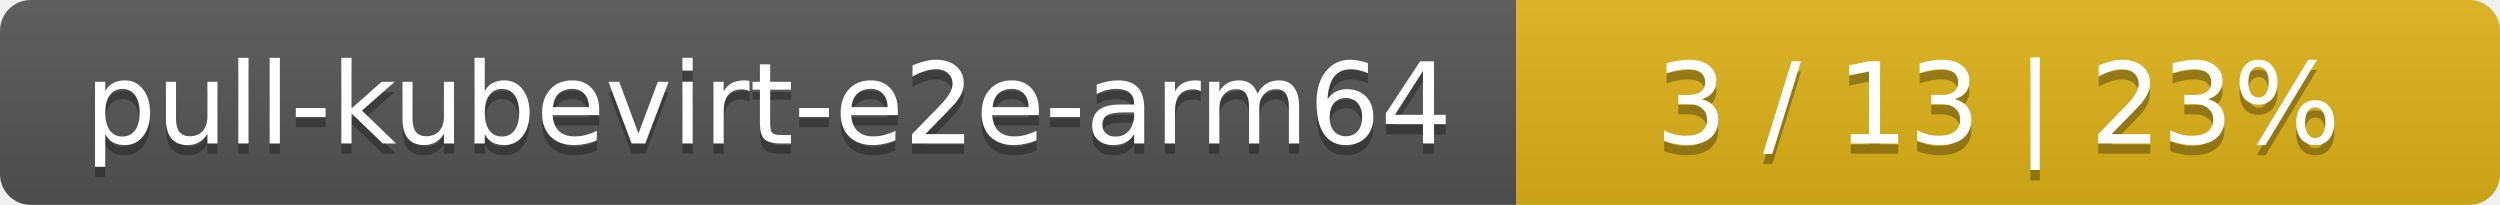
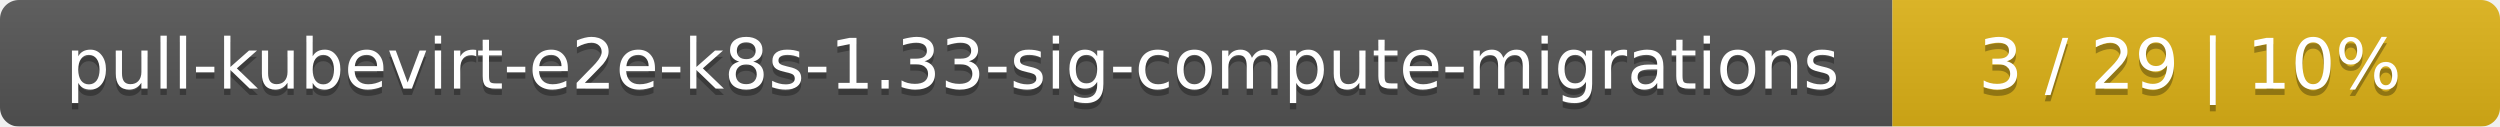
- <svg xmlns="http://www.w3.org/2000/svg" width="244" height="20">
+ <svg xmlns="http://www.w3.org/2000/svg" width="395" height="20">
  <linearGradient id="smooth" x2="0" y2="100%">
    <stop offset="0" stop-color="#bbb" stop-opacity=".1" />
    <stop offset="1" stop-opacity=".1" />
  </linearGradient>
  <mask id="round">
-     <rect width="244" height="20" rx="3" fill="#fff" />
+     <rect width="395" height="20" rx="3" fill="#fff" />
  </mask>
  <g mask="url(#round)">
-     <rect width="148" height="20" fill="#555" />
-     <rect x="148" width="96" height="20" fill="#dfb317" />
-     <rect width="244" height="20" fill="url(#smooth)" />
+     <rect width="299" height="20" fill="#555" />
+     <rect x="299" width="96" height="20" fill="#dfb317" />
+     <rect width="395" height="20" fill="url(#smooth)" />
  </g>
  <g fill="#fff" text-anchor="middle" font-family="DejaVu Sans,Verdana,Geneva,sans-serif" font-size="11">
-     <text x="75" y="15" fill="#010101" fill-opacity=".3">pull-kubevirt-e2e-arm64</text>
-     <text x="75" y="14">pull-kubevirt-e2e-arm64</text>
-     <text x="195" y="15" fill="#010101" fill-opacity=".3">3 / 13    |    23%</text>
-     <text x="195" y="14">3 / 13    |    23%</text>
+     <text x="150.5" y="15" fill="#010101" fill-opacity=".3">pull-kubevirt-e2e-k8s-1.33-sig-compute-migrations</text>
+     <text x="150.5" y="14">pull-kubevirt-e2e-k8s-1.33-sig-compute-migrations</text>
+     <text x="346" y="15" fill="#010101" fill-opacity=".3">3 / 29    |    10%</text>
+     <text x="346" y="14">3 / 29    |    10%</text>
  </g>
</svg>
